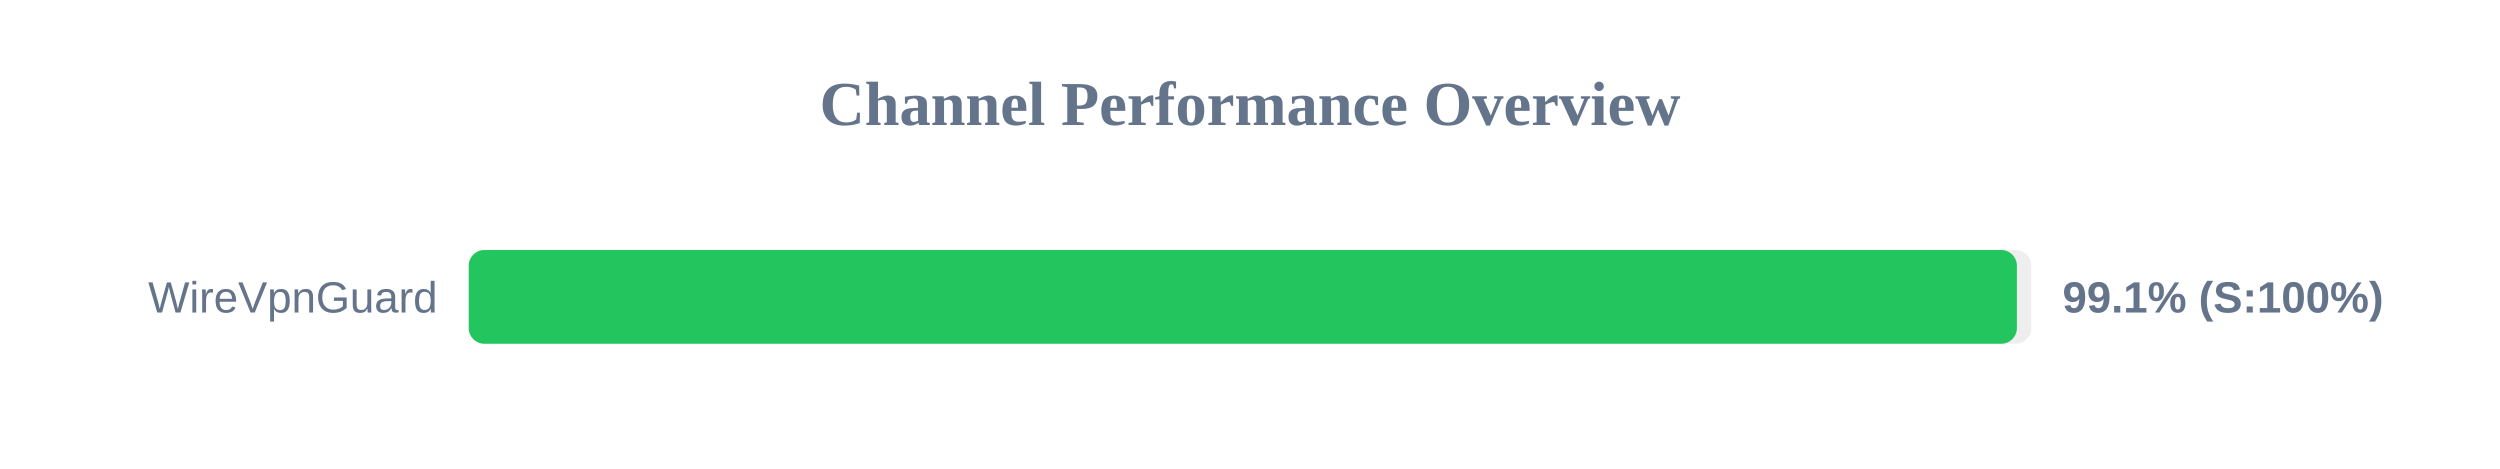
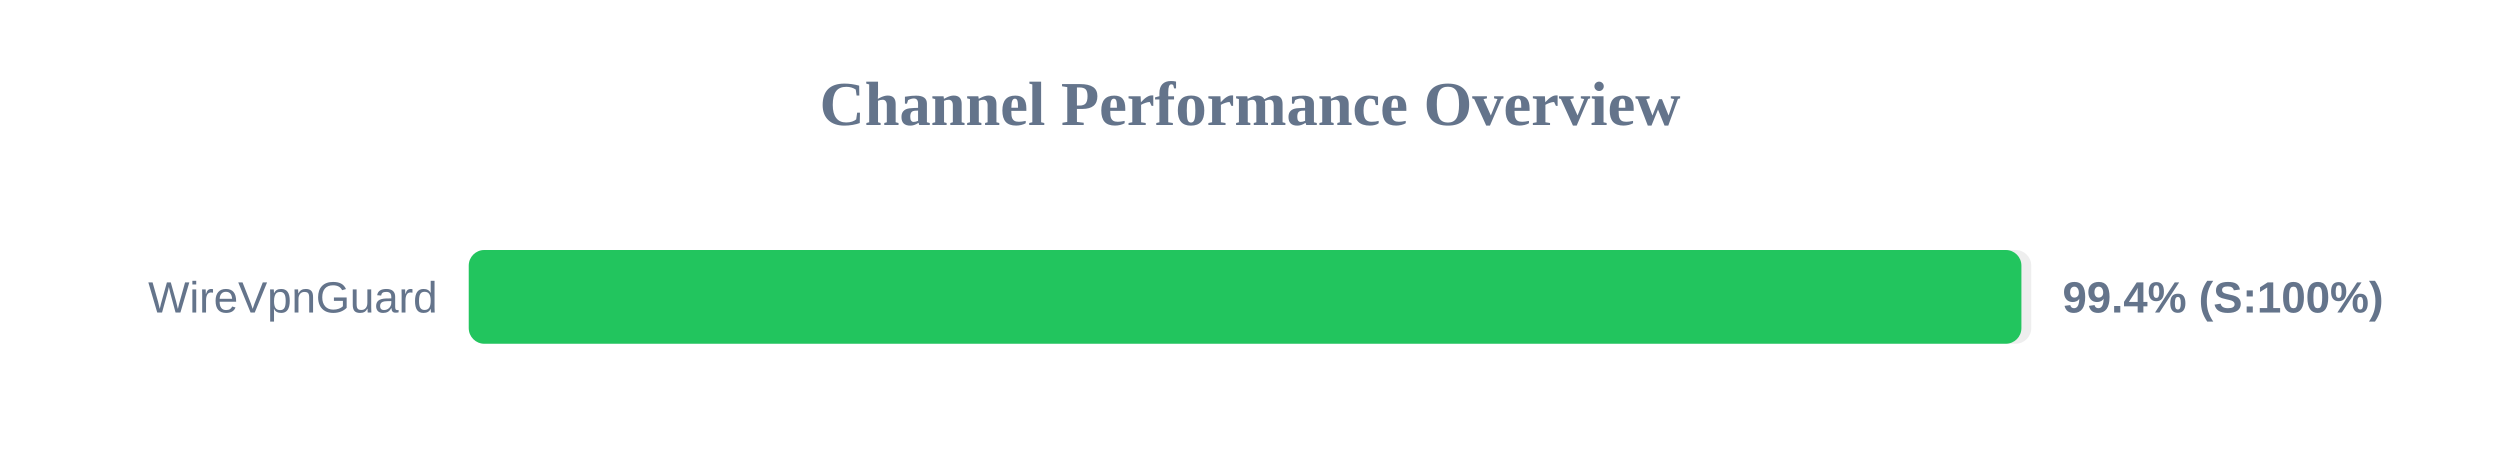
<svg xmlns="http://www.w3.org/2000/svg" width="800" height="150" version="1.1">
  <style>
        .row { font: 14px Arial; fill: #64748b; }
        .score { font: bold 14px Arial; fill: #64748b; }
    </style>
  <text x="400" y="40" text-anchor="middle" font-size="20px" font-weight="bold" fill="#64748b">Channel Performance Overview</text>
  <rect x="150" y="80" width="500" height="30" fill="#eee" rx="5" />
-   <rect x="150" y="80" width="495.4" height="30" fill="#22c55e" rx="5" />
+   <rect x="150" y="80" width="496.85" height="30" fill="#22c55e" rx="5" />
  <text x="140" y="100" text-anchor="end" class="row">WireVpnGuard</text>
-   <text x="660" y="100" text-anchor="start" class="score">99.1% (S:100%)</text>
+   <text x="660" y="100" text-anchor="start" class="score">99.4% (S:100%)</text>
</svg>
